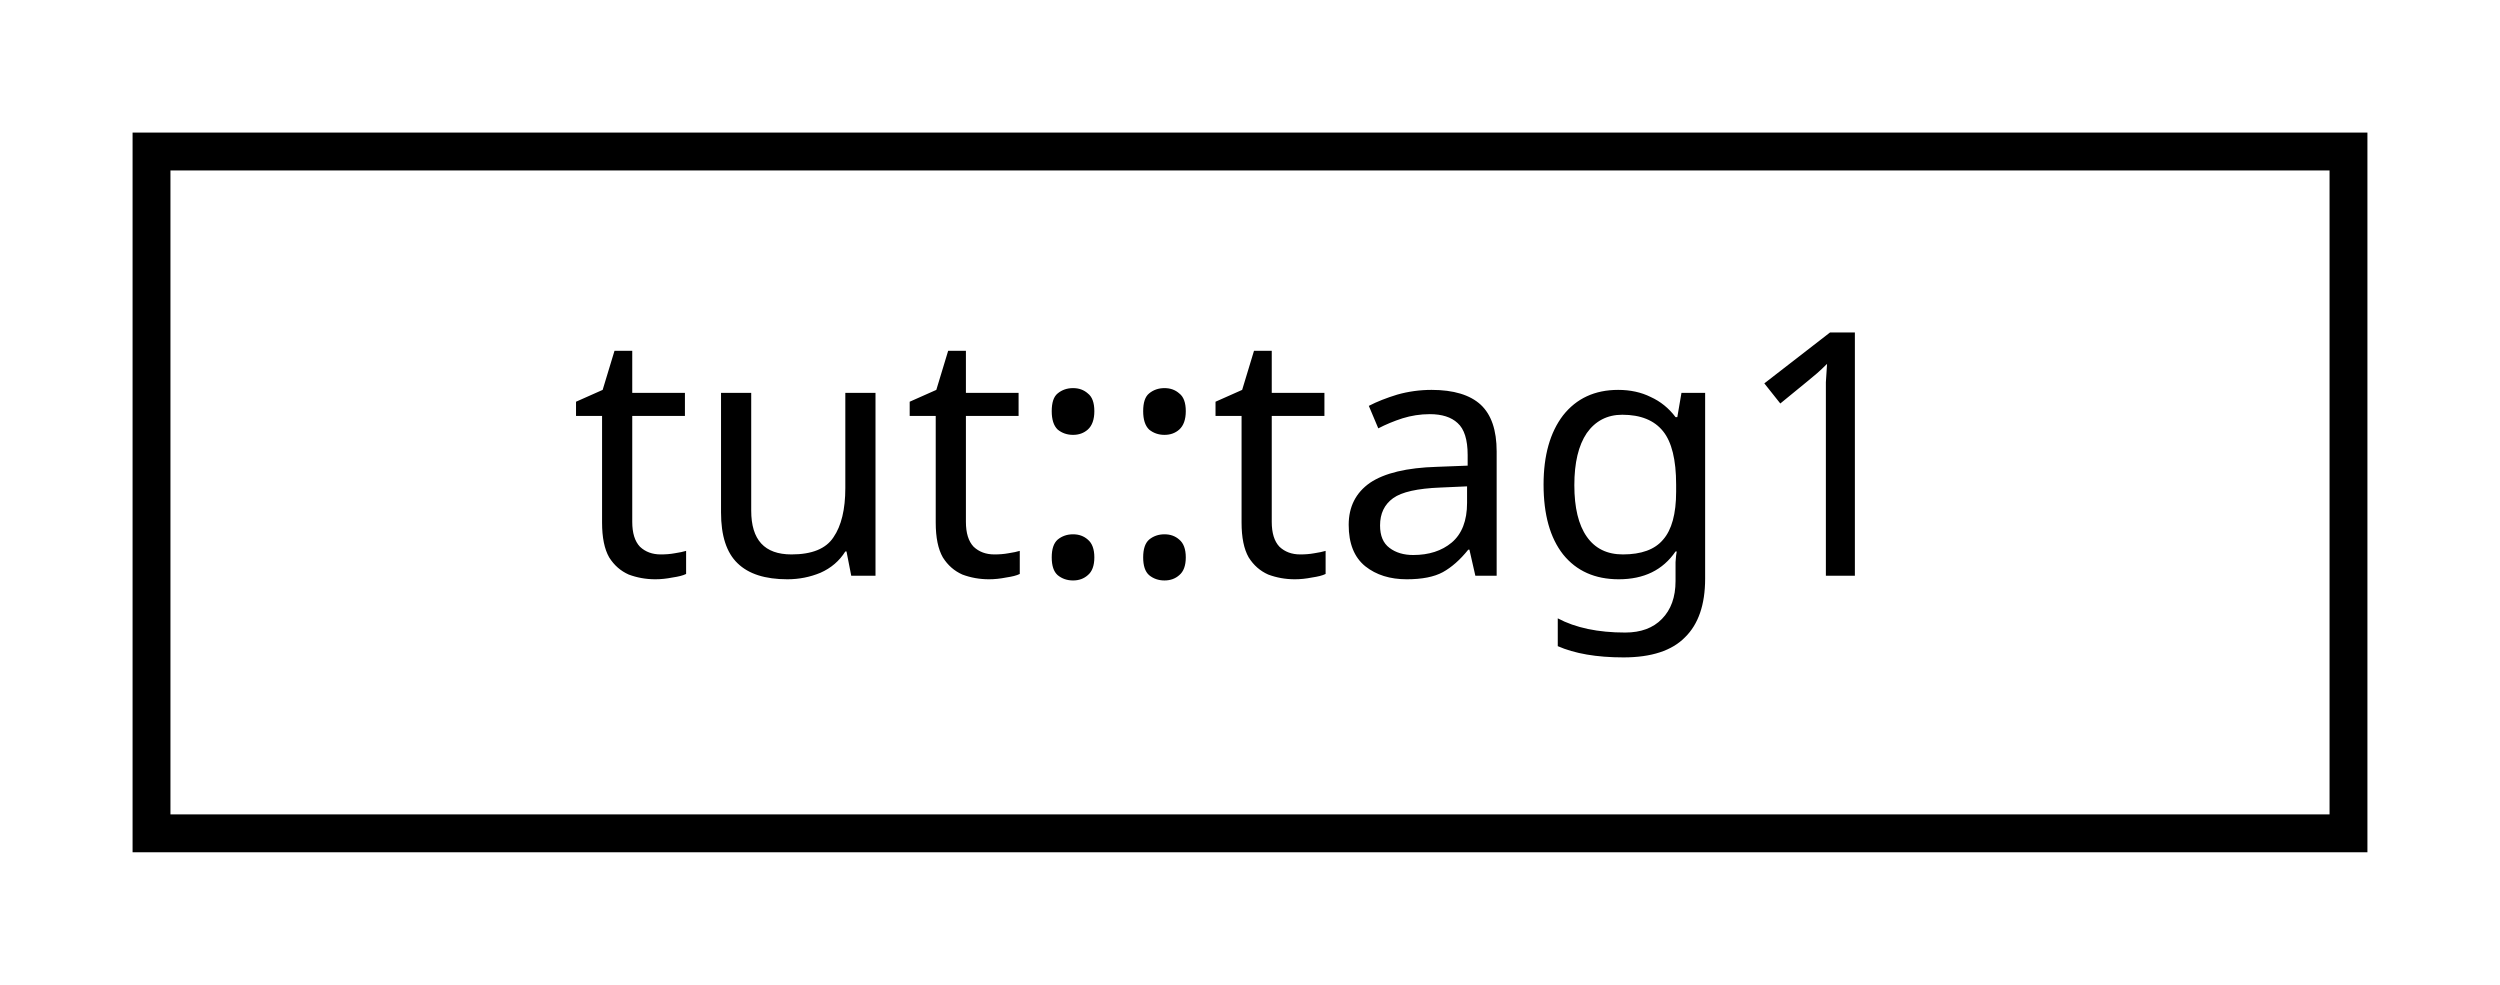
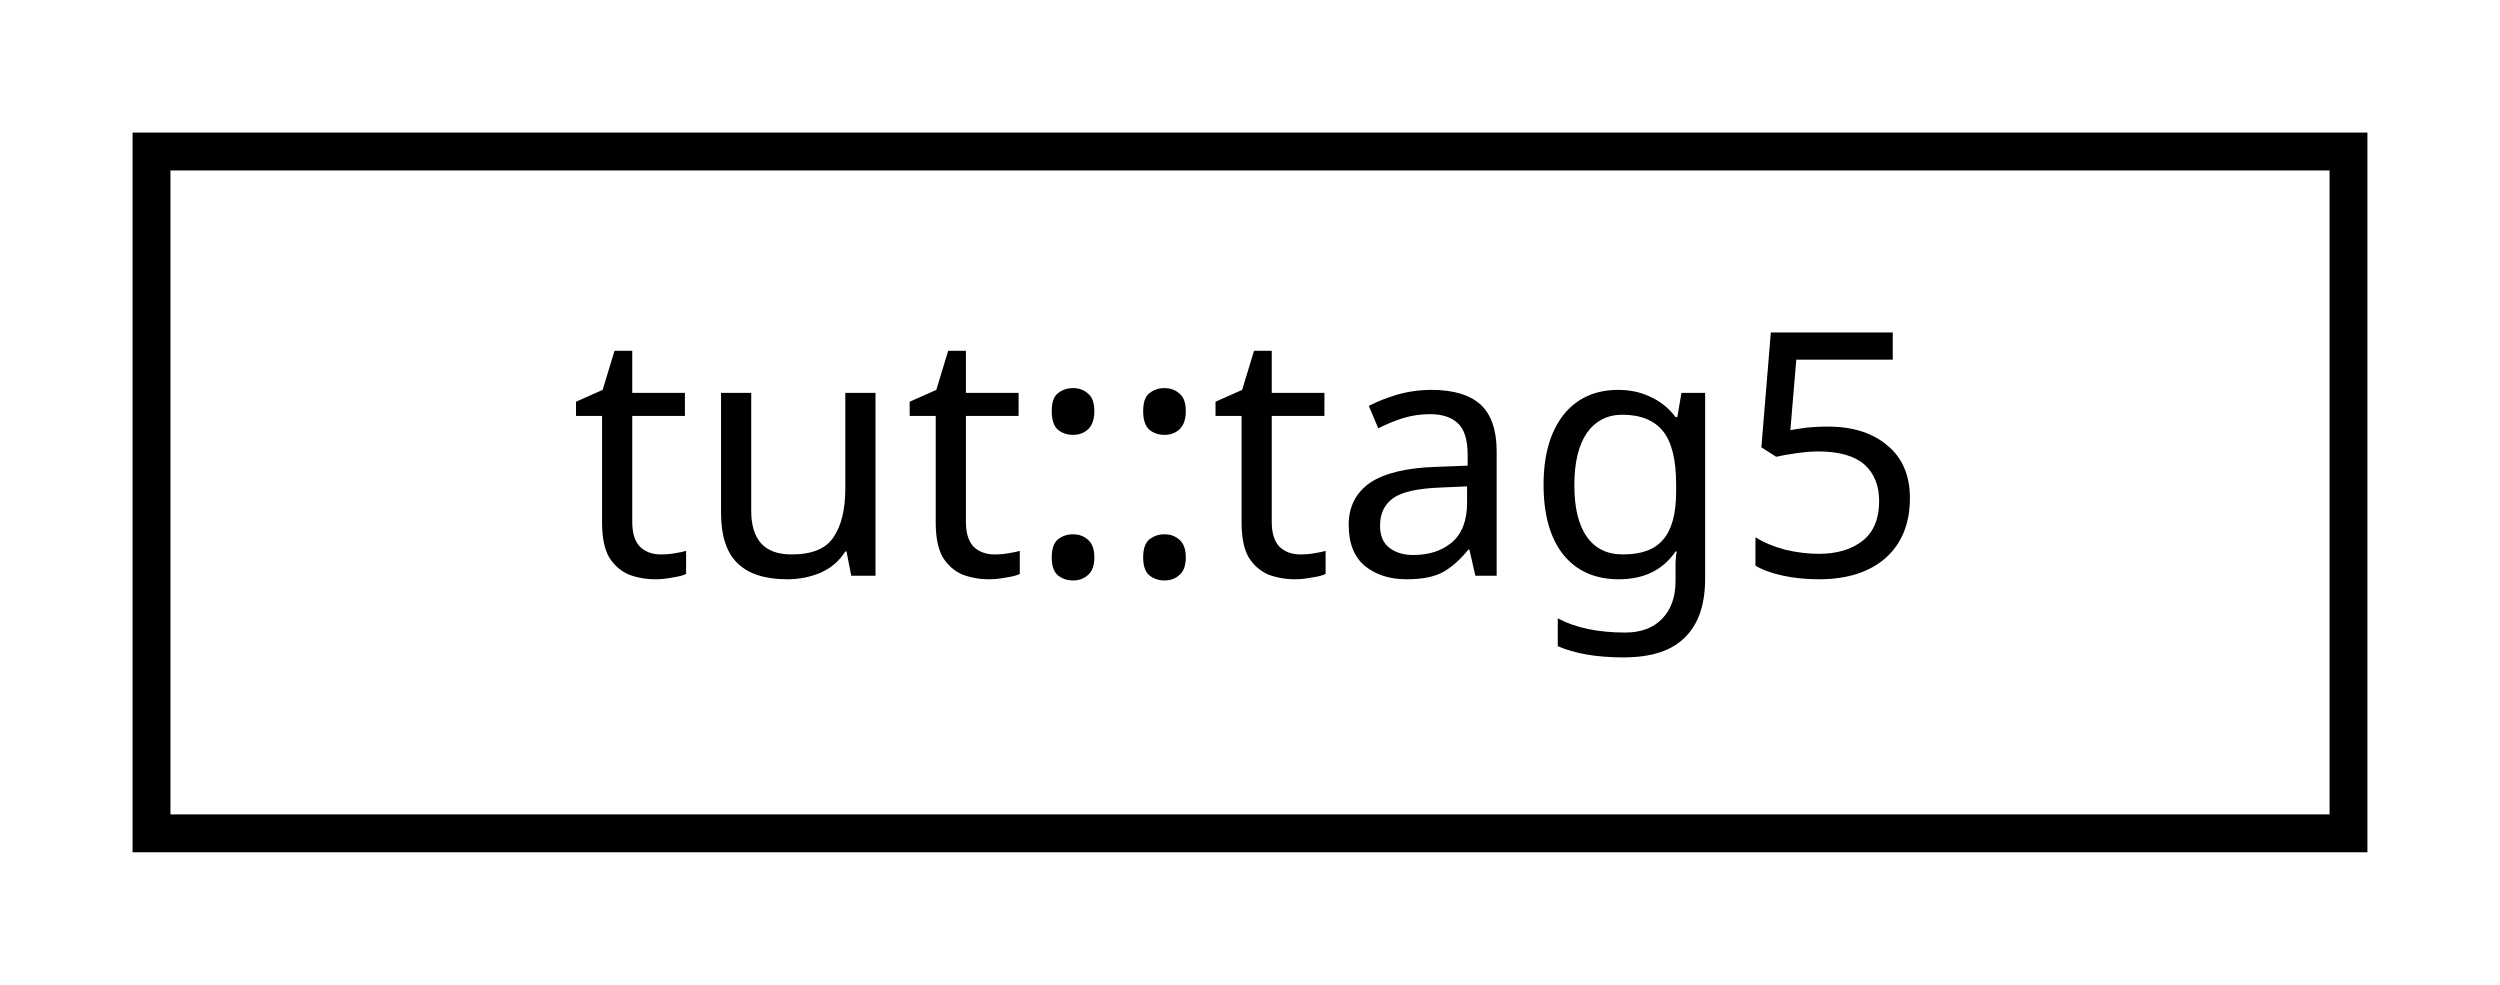
<svg xmlns="http://www.w3.org/2000/svg" xmlns:xlink="http://www.w3.org/1999/xlink" width="66pt" height="26pt" viewBox="0.00 0.00 66.00 26.00">
  <g id="graph0" class="graph" transform="scale(1 1) rotate(0) translate(4 22)">
    <g id="node1" class="node">
      <g id="a_node1">
-         <a xlink:href="structtut_1_1tag1.html" target="_top" xlink:title="Tags for unit tests. ">
+         <a xlink:href="structtut_1_1tag5.html" target="_top" xlink:title="tut::tag5">
          <polygon fill="none" stroke="black" points="0,-0 0,-18 58,-18 58,-0 0,-0" />
-           <text text-anchor="middle" x="29" y="-6.8" font-family="sans-serif" font-size="9.00">tut::tag1</text>
+           <text text-anchor="middle" x="29" y="-6.8" font-family="sans-serif" font-size="9.00">tut::tag5</text>
        </a>
      </g>
    </g>
  </g>
</svg>
